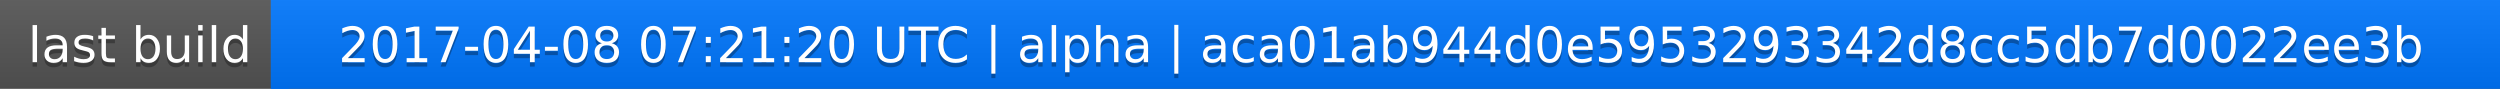
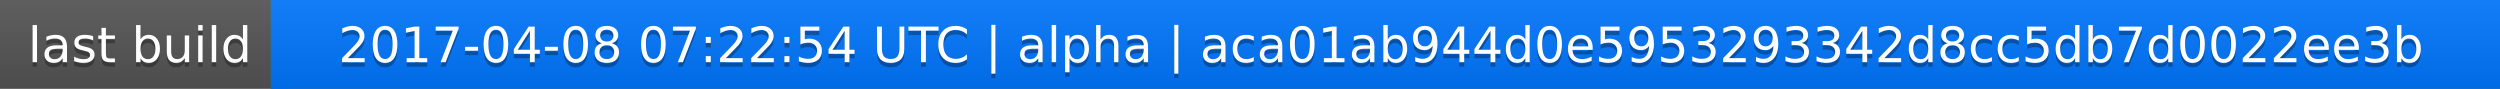
<svg xmlns="http://www.w3.org/2000/svg" width="563" height="20">
  <linearGradient id="a" x2="0" y2="100%">
    <stop offset="0" stop-color="#bbb" stop-opacity=".1" />
    <stop offset="1" stop-opacity=".1" />
  </linearGradient>
  <rect rx="0" width="563" height="20" fill="#555" />
  <rect rx="0" x="61" width="502" height="20" fill="#07f" />
  <path fill="#07f" d="M61 0h4v20h-4z" />
  <rect rx="0" width="563" height="20" fill="url(#a)" />
  <g fill="#fff" text-anchor="middle" font-family="DejaVu Sans,Verdana,Geneva,sans-serif" font-size="11">
    <text x="31.5" y="15" fill="#010101" fill-opacity=".3">last build</text>
    <text x="31.5" y="14">last build</text>
-     <text x="311" y="15" fill="#010101" fill-opacity=".3">2017-04-08 07:21:20 UTC | alpha | aca01ab944d0e5953293342d8cc5db7d0022ee3b</text>
-     <text x="311" y="14">2017-04-08 07:21:20 UTC | alpha | aca01ab944d0e5953293342d8cc5db7d0022ee3b</text>
+     <text x="311" y="15" fill="#010101" fill-opacity=".3">2017-04-08 07:22:54 UTC | alpha | aca01ab944d0e5953293342d8cc5db7d0022ee3b</text>
+     <text x="311" y="14">2017-04-08 07:22:54 UTC | alpha | aca01ab944d0e5953293342d8cc5db7d0022ee3b</text>
  </g>
</svg>
